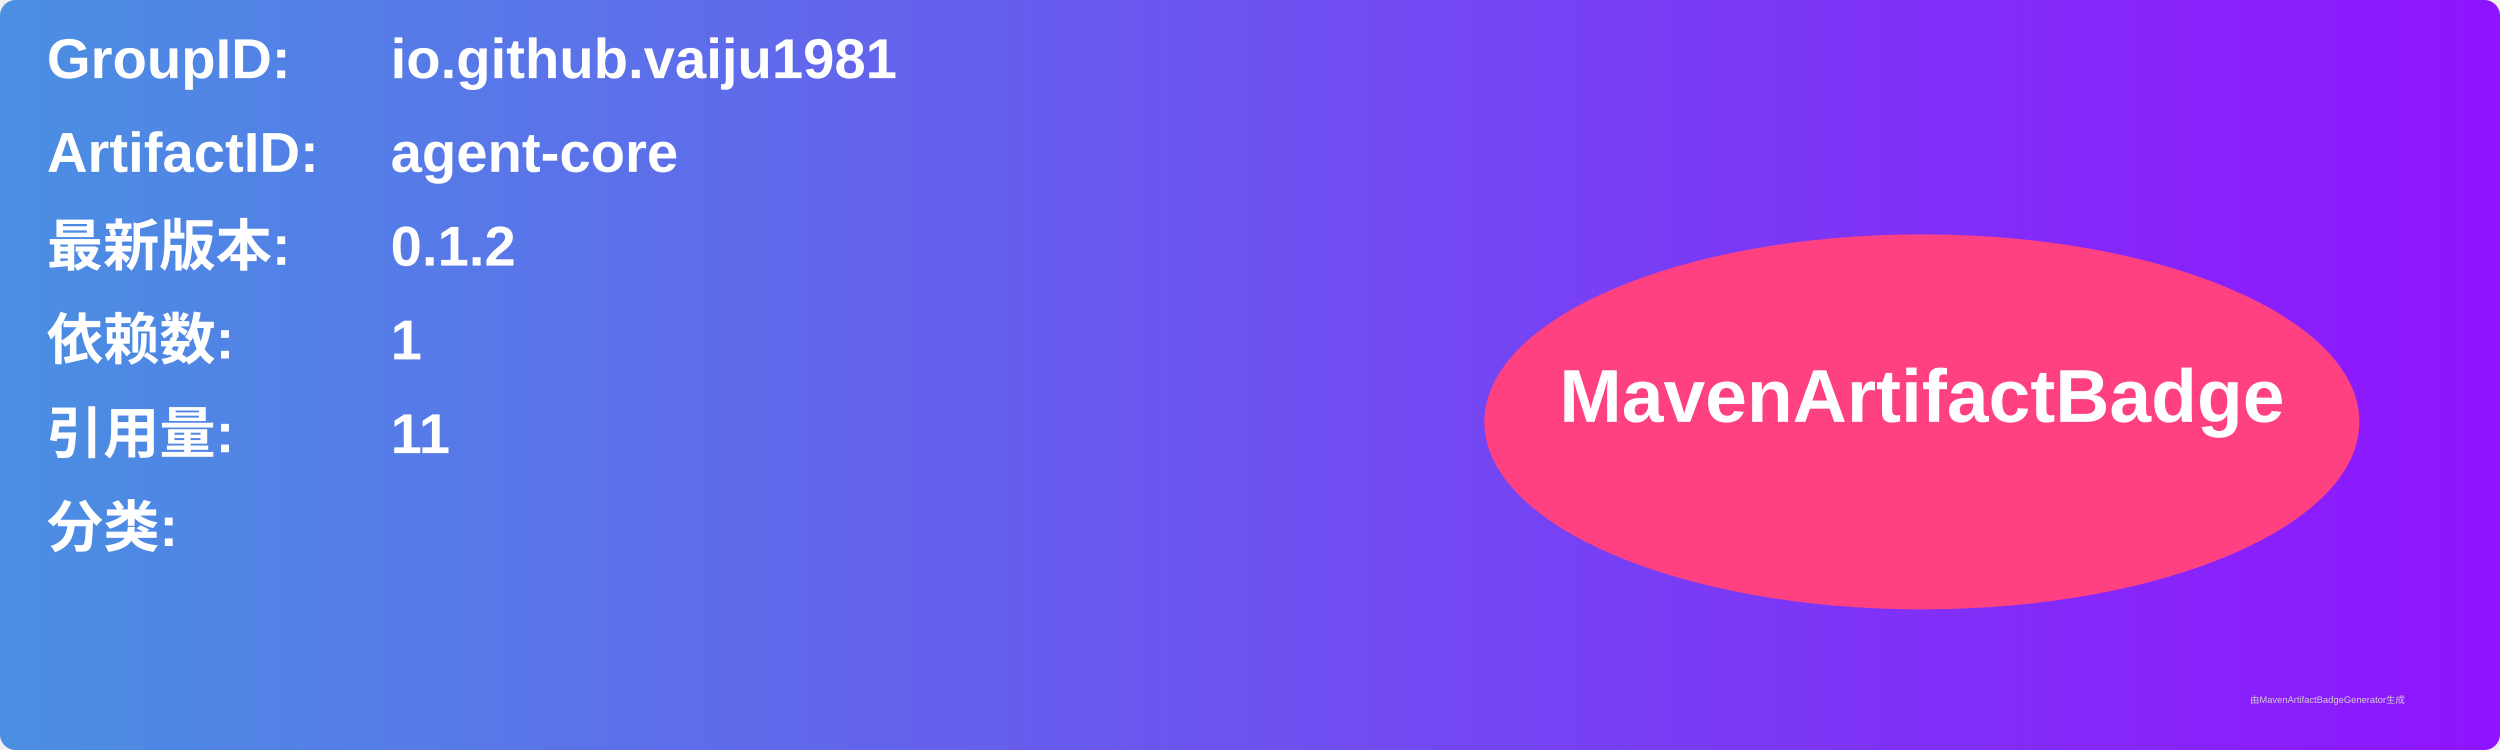
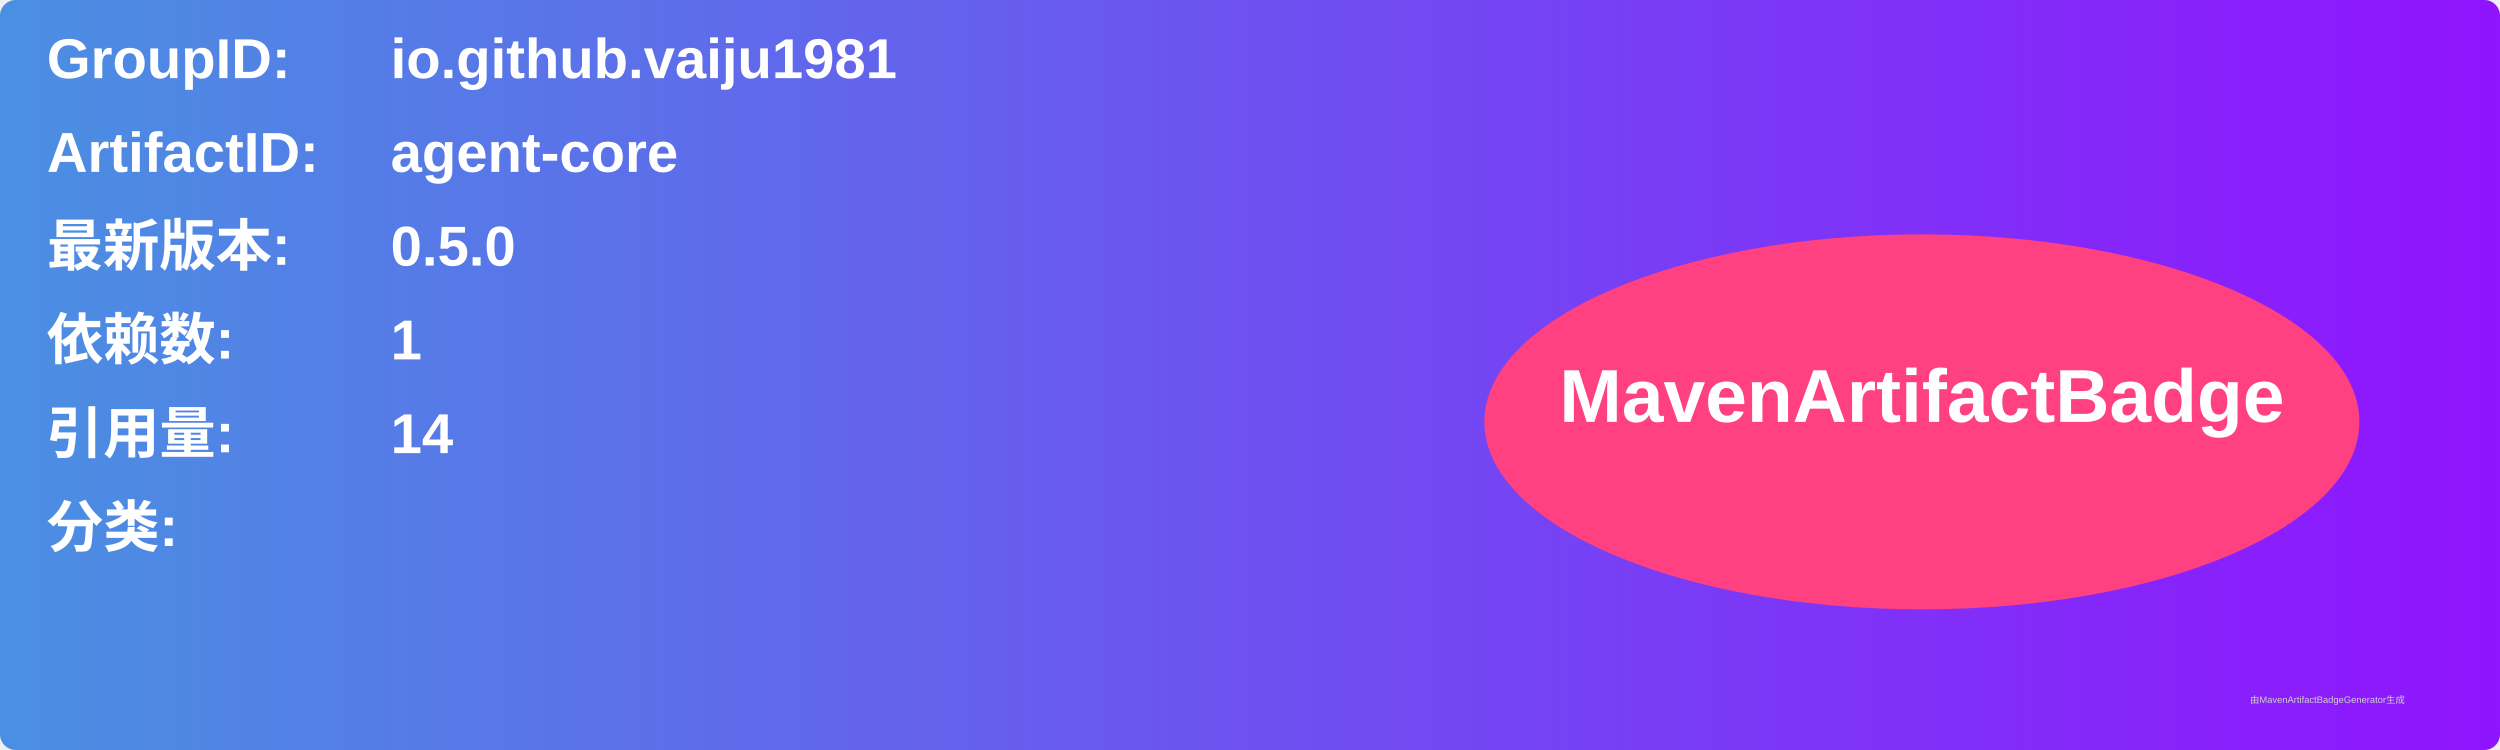
<svg xmlns="http://www.w3.org/2000/svg" width="800" height="240" viewBox="0 0 800 240">
  <linearGradient id="grad" x1="0%" y1="0%" x2="100%" y2="0%">
    <stop offset="0%" stop-color="#4a90e2" />
    <stop offset="100%" stop-color="#9013fe" />
  </linearGradient>
  <rect width="100%" height="100%" rx="5" ry="5" fill="url(#grad)" />
  <g transform="translate(15, 15)">
    <text x="0" y="10" font-family="Arial" font-size="18" fill="white" font-weight="bold" width="260">GroupID:</text>
    <text x="110" y="10" font-family="Arial" font-size="18" fill="white" font-weight="bold" width="460">io.github.vaiju1981</text>
    <text x="0" y="40" font-family="Arial" font-size="18" fill="white" font-weight="bold" width="260">ArtifactID:</text>
    <text x="110" y="40" font-family="Arial" font-size="18" fill="white" font-weight="bold" width="460">agent-core</text>
    <text x="0" y="70" font-family="Arial" font-size="18" fill="white" font-weight="bold">最新版本:</text>
    <text x="110" y="70" font-family="Arial" font-size="18" fill="white" font-weight="bold">
-       <tspan font-weight="bold">0.1.2</tspan>
+       <tspan font-weight="bold">0.5.0</tspan>
    </text>
    <text x="0" y="100" font-family="Arial" font-size="18" fill="white" font-weight="bold">依赖数: </text>
    <text x="110" y="100" font-family="Arial" font-size="18" fill="white">
      <tspan font-weight="bold">1</tspan>
    </text>
    <text x="0" y="130" font-family="Arial" font-size="18" fill="white" font-weight="bold">引用量: </text>
    <text x="110" y="130" font-family="Arial" font-size="18" fill="white">
-       <tspan font-weight="bold">11</tspan>
+       <tspan font-weight="bold">14</tspan>
    </text>
    <text x="0" y="160" font-family="Arial" font-size="18" fill="white" font-weight="bold">分类:</text>
    <text x="10" y="190" font-family="Arial" font-size="10" fill="white">
      <tspan font-weight="bold" />
    </text>
    <ellipse cx="600" cy="120" rx="140" ry="60" fill="#ff4081" />
    <text x="600" y="120" text-anchor="middle" font-family="Arial" font-size="24" fill="white" font-weight="bold">MavenArtifactBadge</text>
  </g>
  <text x="720" y="225" font-family="Arial" font-size="3" fill="#d0d0d0">由MavenArtifactBadgeGenerator生成</text>
</svg>
